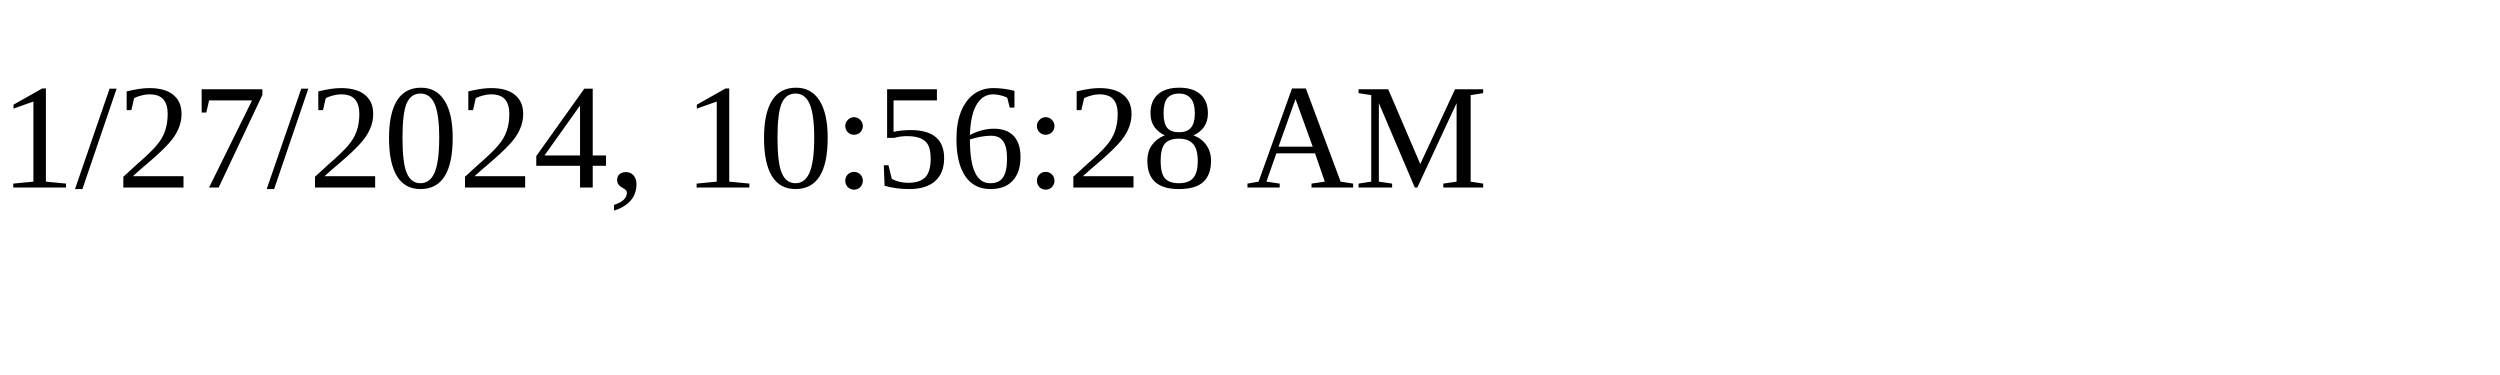
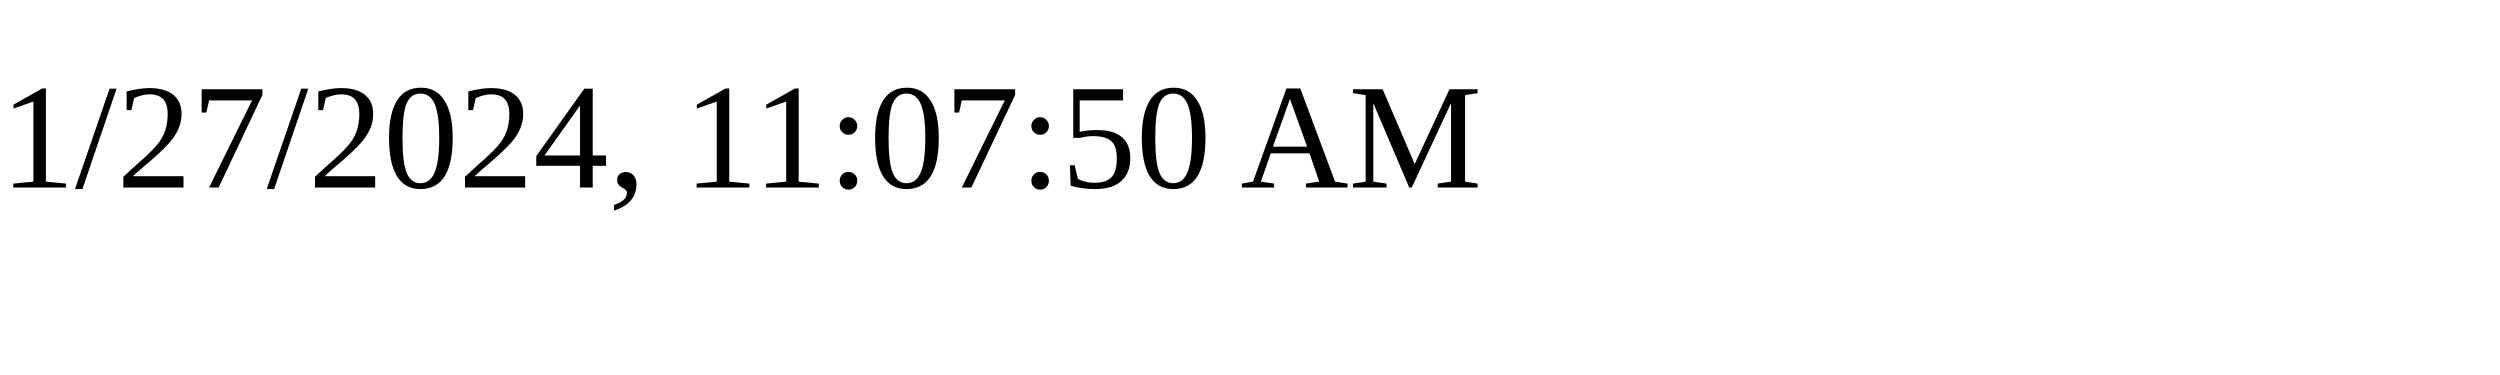
<svg xmlns="http://www.w3.org/2000/svg" height="30" width="200">
-   <text x="0" y="15">1/27/2024, 10:56:28 AM</text>
+   <text x="0" y="15">1/27/2024, 11:07:50 AM</text>
</svg>
